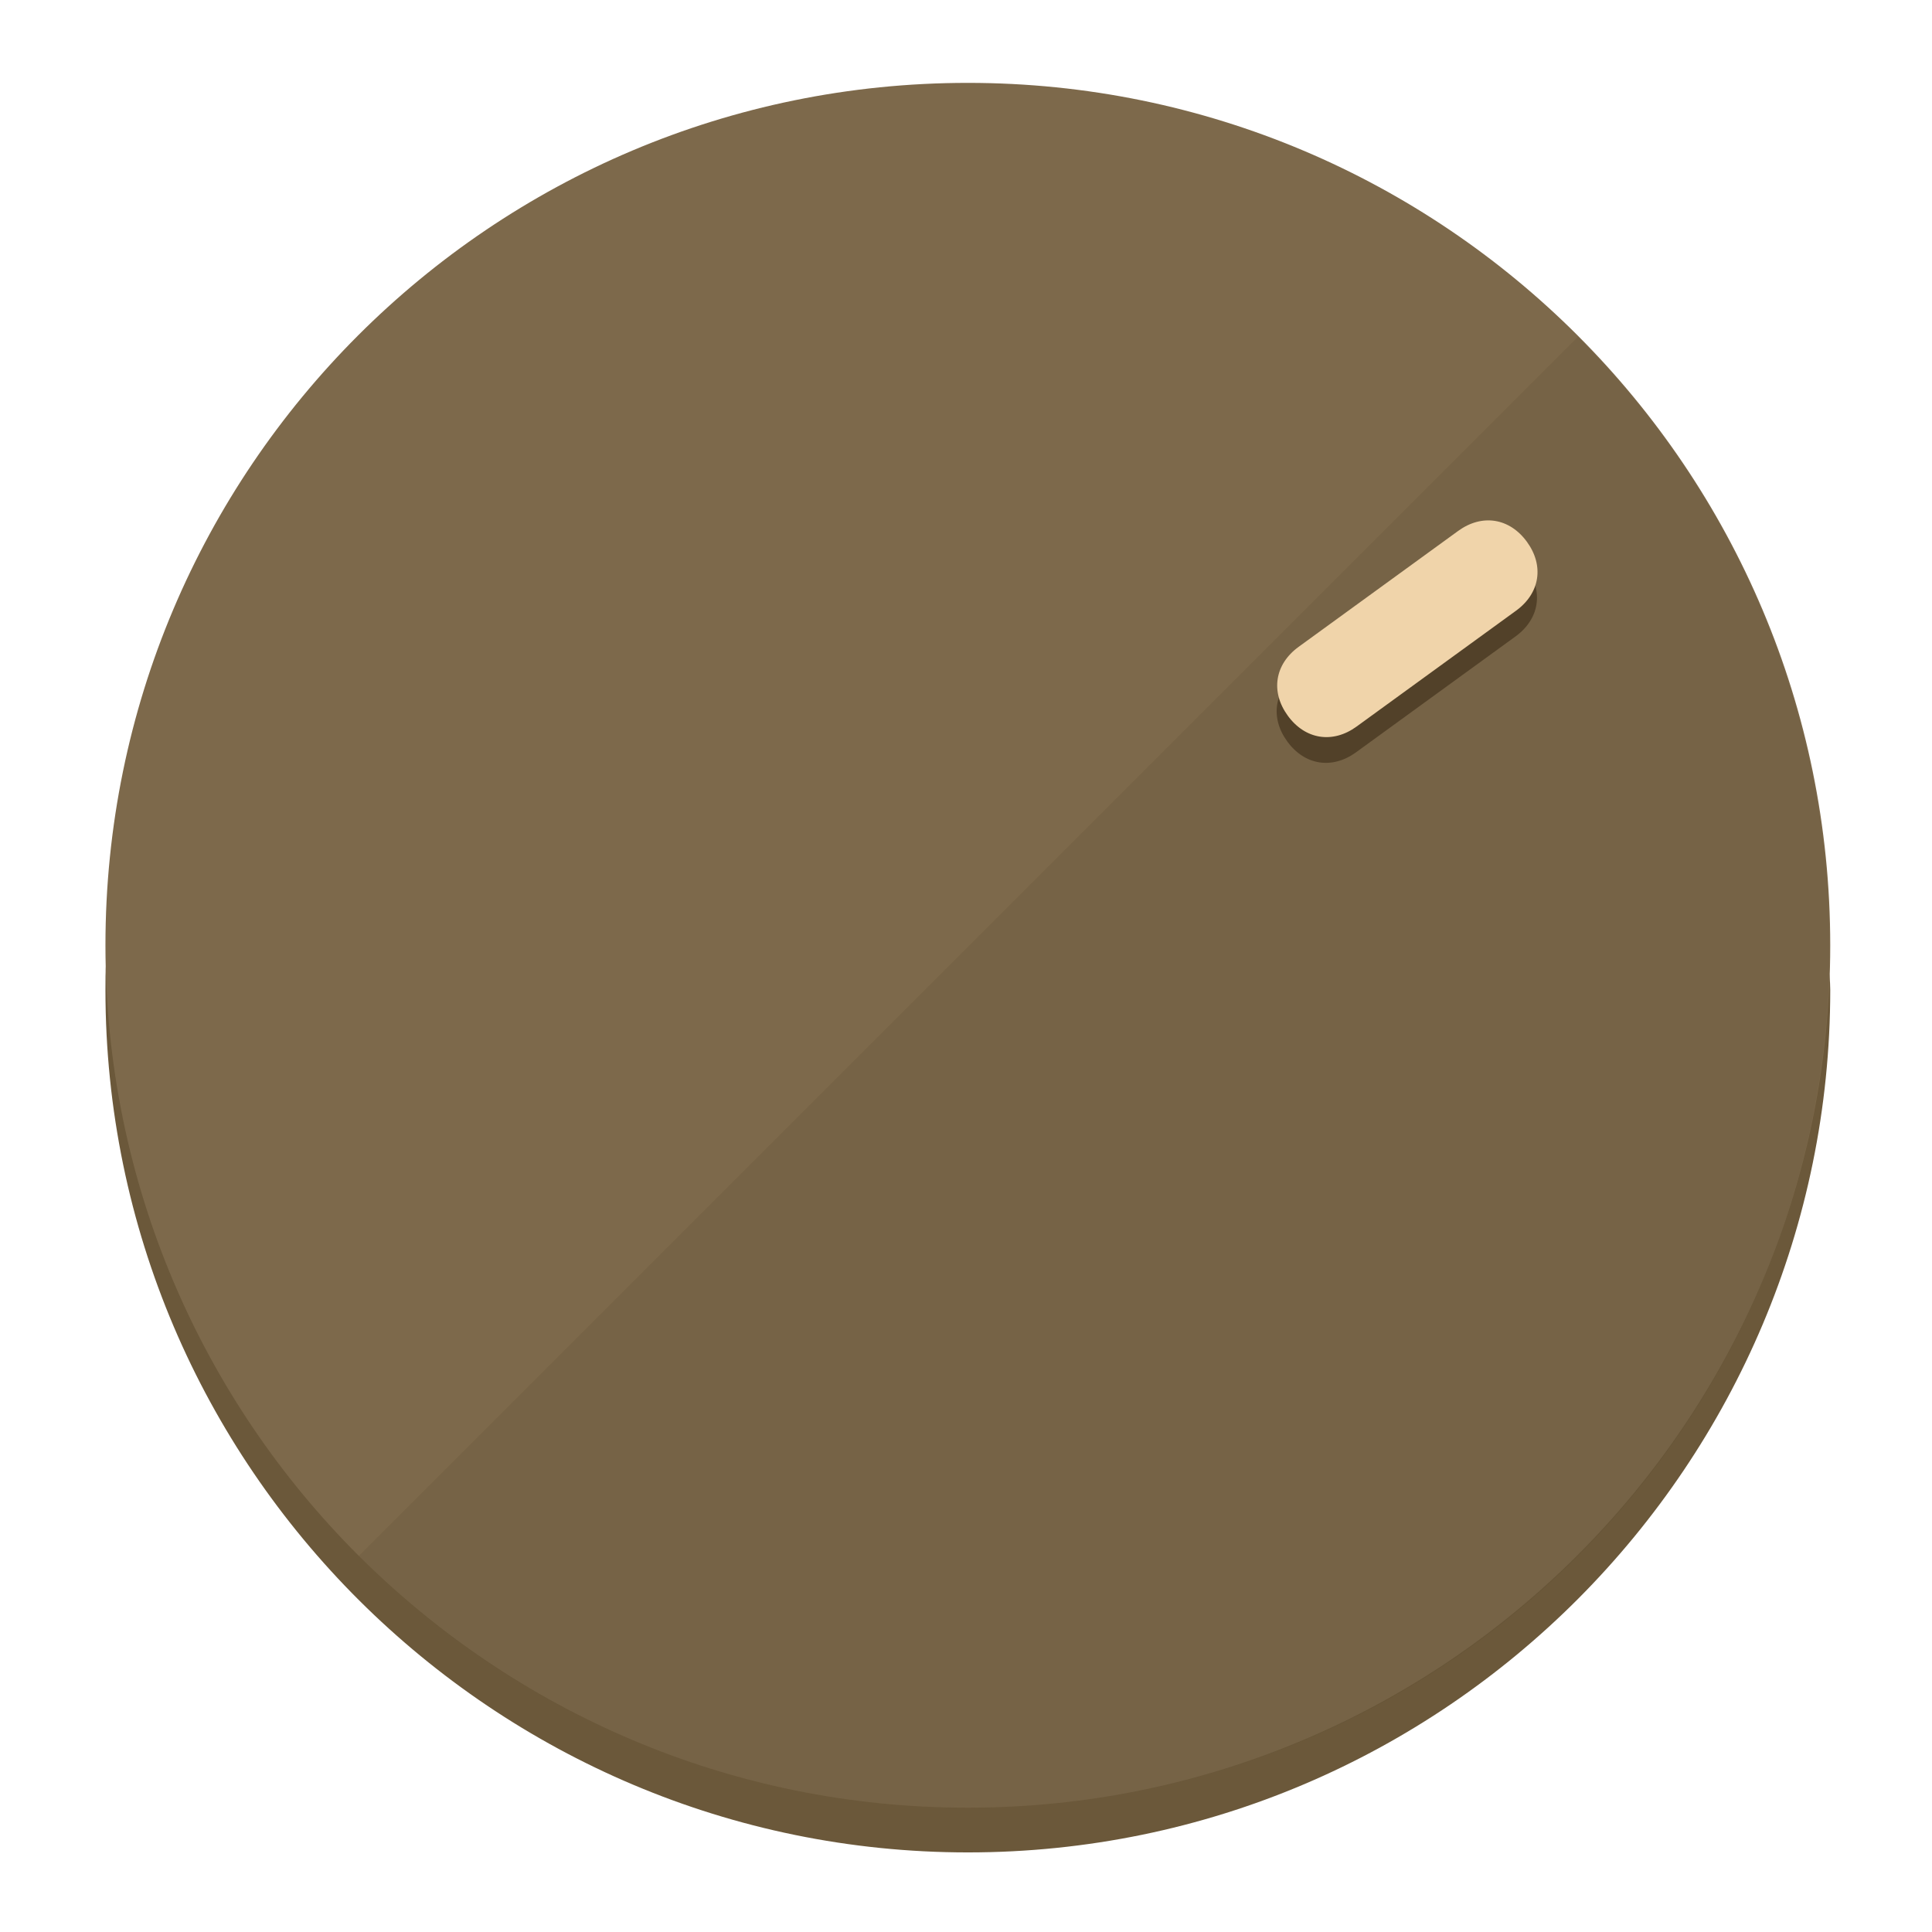
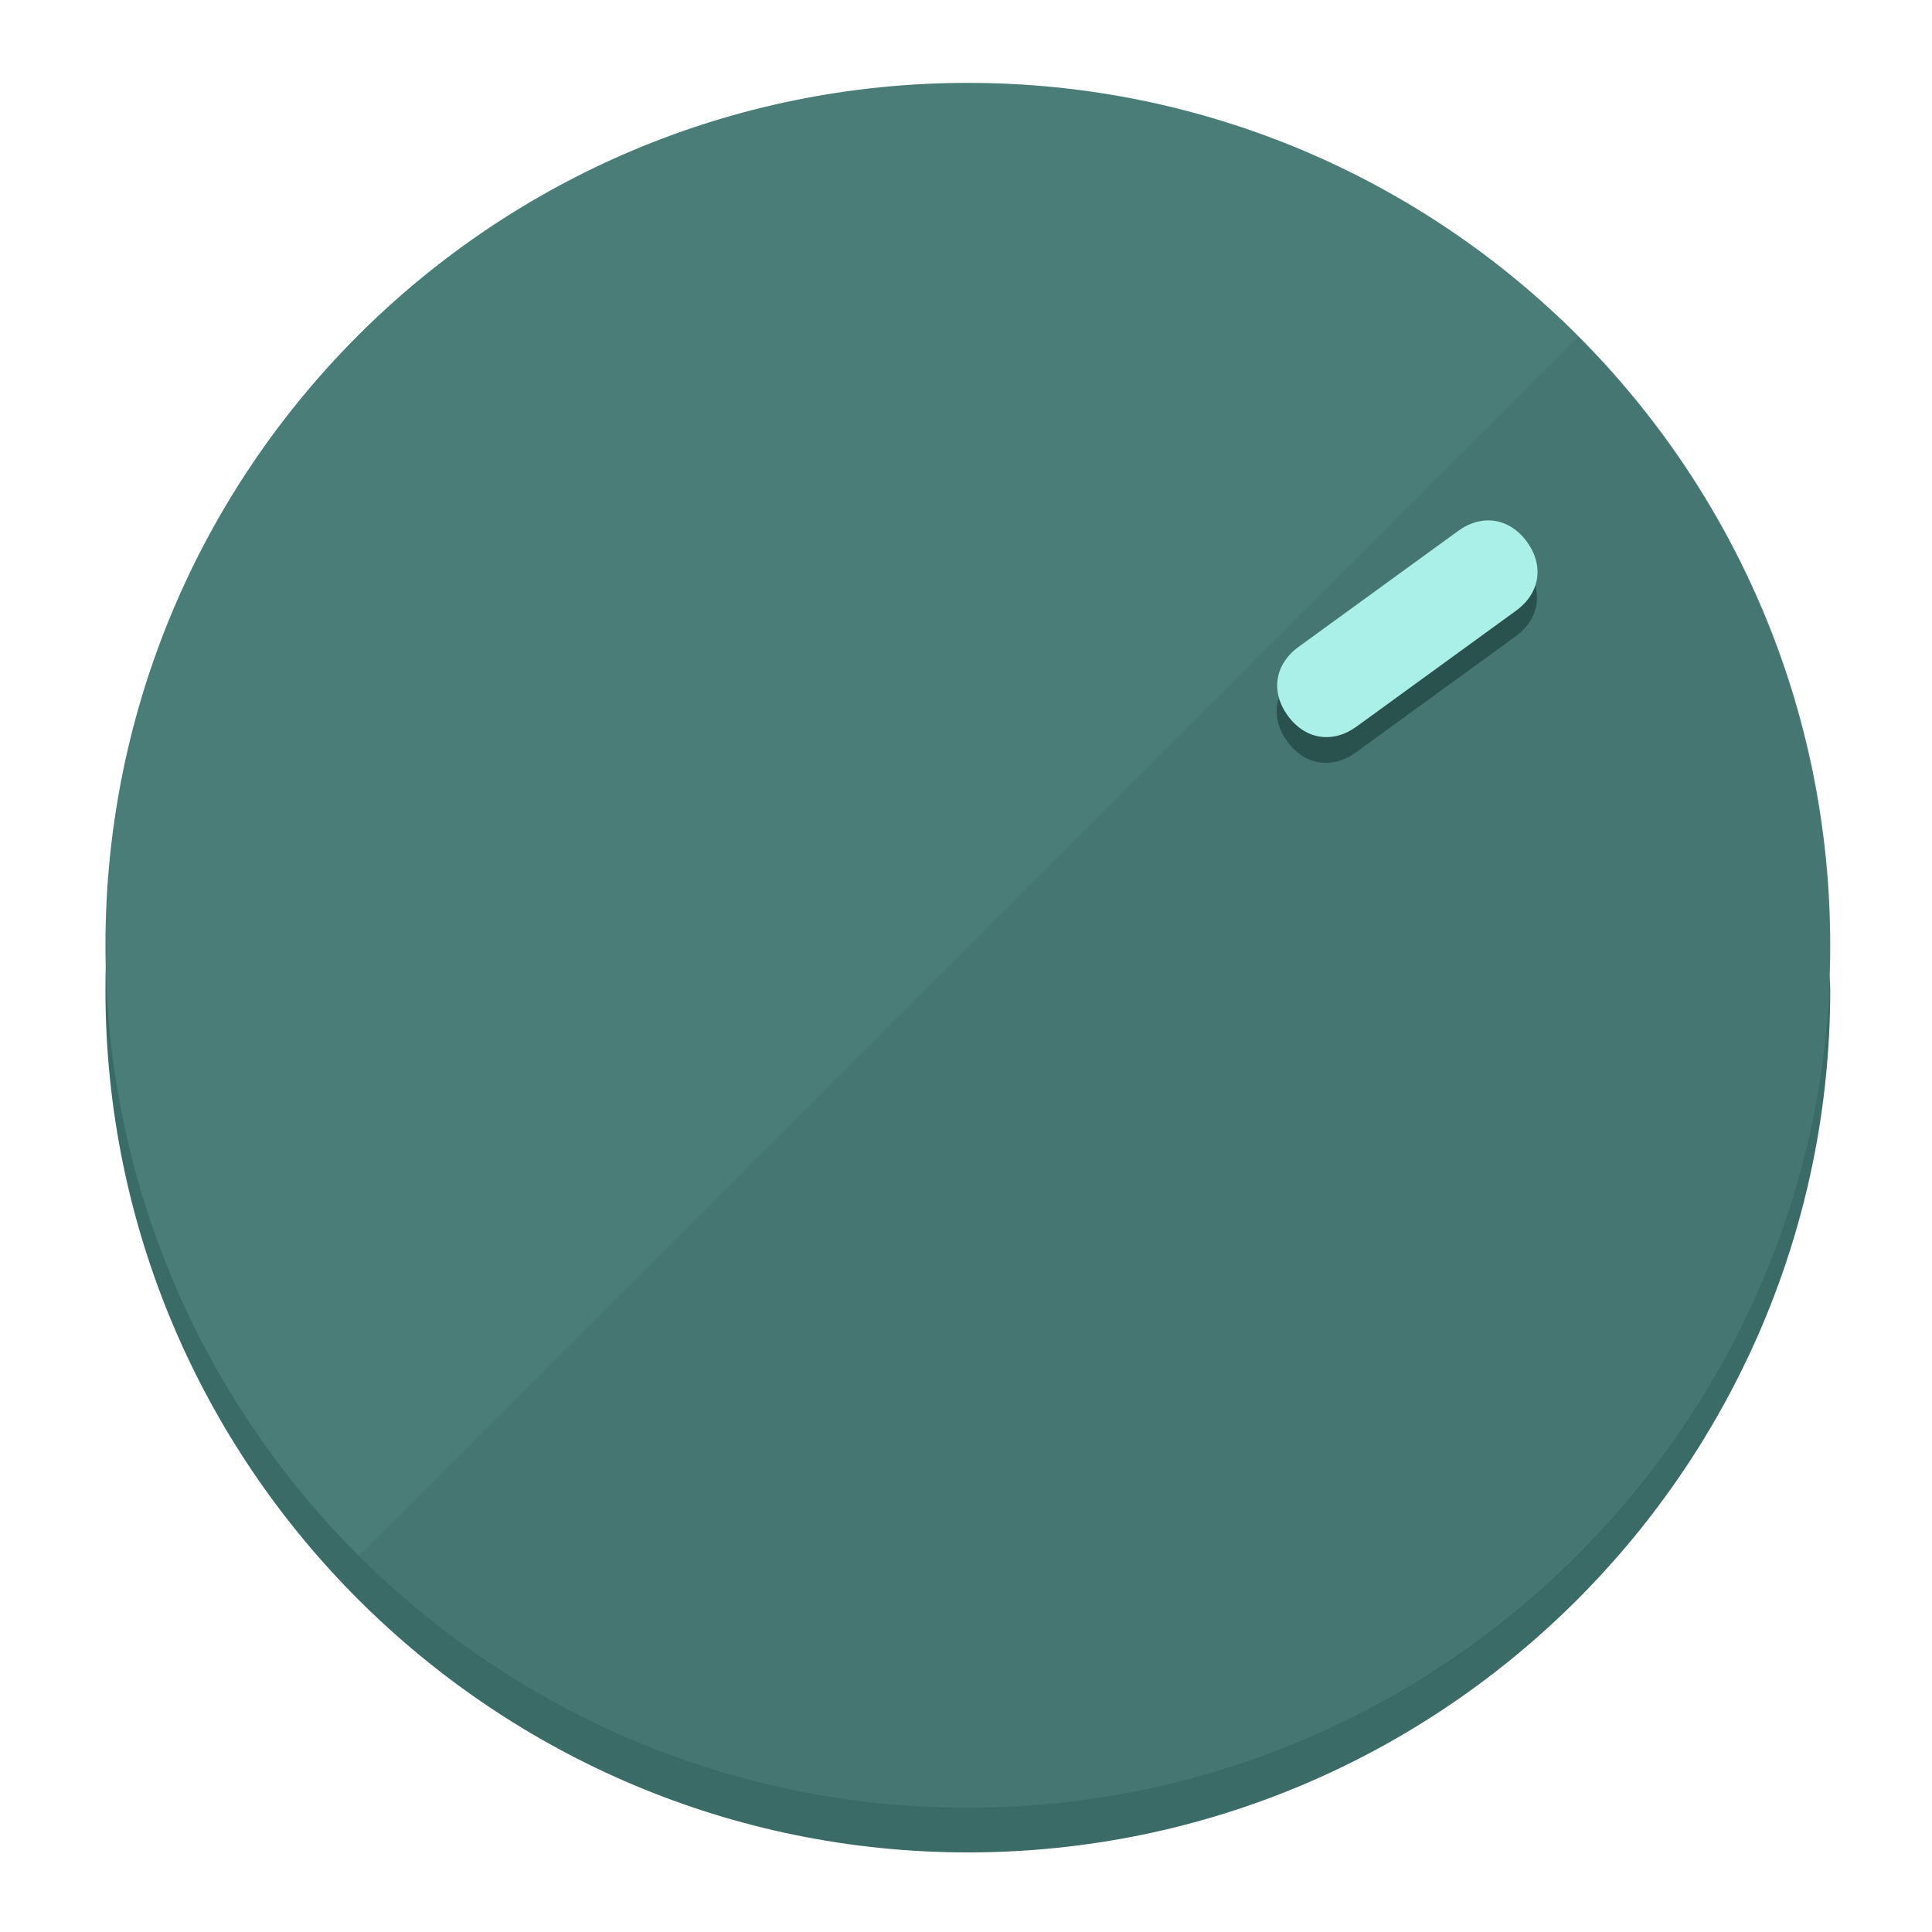
<svg xmlns="http://www.w3.org/2000/svg" height="120px" width="120px" version="1.1" id="Layer_1" viewBox="0 0 496.8 496.8" xml:space="preserve">
  <defs id="defs23" />
  <g id="g3158">
-     <path style="display:inline;fill:#6B583A;fill-opacity:1;stroke-width:1.584" d="m 248.875,445.92 c 116.582,0 212.89,-91.238 220.493,-205.286 0,5.069 1.267,8.87 1.267,13.939 0,121.651 -98.842,221.76 -221.76,221.76 -121.651,0 -221.76,-98.842 -221.76,-221.76 0,-5.069 0,-8.87 1.267,-13.939 7.603,114.048 103.91,205.286 220.493,205.286 z" id="path8" />
-     <circle style="display:inline;fill:#7D694B;fill-opacity:1;stroke-width:1.584" cx="248.875" cy="243.071" r="221.76" id="circle12" />
-     <path style="display:inline;fill:#524129;fill-opacity:0.154;stroke-width:1.587" d="m 405.744,86.606 c 86.308,86.308 86.308,227.193 0,313.5 -86.308,86.308 -227.193,86.308 -313.5,0" id="path14" />
+     <path style="display:inline;fill:#3A6B67;fill-opacity:1;stroke-width:1.584" d="m 248.875,445.92 c 116.582,0 212.89,-91.238 220.493,-205.286 0,5.069 1.267,8.87 1.267,13.939 0,121.651 -98.842,221.76 -221.76,221.76 -121.651,0 -221.76,-98.842 -221.76,-221.76 0,-5.069 0,-8.87 1.267,-13.939 7.603,114.048 103.91,205.286 220.493,205.286 z" id="path8" />
+     <circle style="display:inline;fill:#4B7D78;fill-opacity:1;stroke-width:1.584" cx="248.875" cy="243.071" r="221.76" id="circle12" />
+     <path style="display:inline;fill:#29524E;fill-opacity:0.154;stroke-width:1.587" d="m 405.744,86.606 c 86.308,86.308 86.308,227.193 0,313.5 -86.308,86.308 -227.193,86.308 -313.5,0" id="path14" />
  </g>
  <g id="g3198">
    <circle style="display:none;fill:#000000;fill-opacity:0;stroke-width:1.584" cx="343.108" cy="-57.84" r="221.76" id="circle12-3" transform="rotate(54)" />
-     <path style="display:inline;fill:#524129;fill-opacity:1;stroke-width:1.584" d="m 348.699,193.447 c -6.151,4.469 -13.231,3.348 -17.7,-2.803 v 0 c -4.469,-6.151 -3.348,-13.231 2.803,-17.7 l 41.007,-29.794 c 6.151,-4.469 13.231,-3.348 17.7,2.803 v 0 c 4.469,6.151 3.348,13.231 -2.803,17.7 z" id="path3789" />
-     <path style="display:inline;fill:#F0D4AA;stroke-width:1.584" d="m 348.836,186.828 c -6.151,4.469 -13.231,3.348 -17.7,-2.803 v 0 c -4.469,-6.151 -3.348,-13.231 2.803,-17.7 l 41.007,-29.794 c 6.151,-4.469 13.231,-3.348 17.7,2.803 v 0 c 4.469,6.151 3.348,13.231 -2.803,17.7 z" id="path915" />
+     <path style="display:inline;fill:#29524E;fill-opacity:1;stroke-width:1.584" d="m 348.699,193.447 c -6.151,4.469 -13.231,3.348 -17.7,-2.803 v 0 c -4.469,-6.151 -3.348,-13.231 2.803,-17.7 l 41.007,-29.794 c 6.151,-4.469 13.231,-3.348 17.7,2.803 v 0 c 4.469,6.151 3.348,13.231 -2.803,17.7 z" id="path3789" />
+     <path style="display:inline;fill:#AAF0E9;stroke-width:1.584" d="m 348.836,186.828 c -6.151,4.469 -13.231,3.348 -17.7,-2.803 v 0 c -4.469,-6.151 -3.348,-13.231 2.803,-17.7 l 41.007,-29.794 c 6.151,-4.469 13.231,-3.348 17.7,2.803 v 0 c 4.469,6.151 3.348,13.231 -2.803,17.7 z" id="path915" />
  </g>
</svg>
